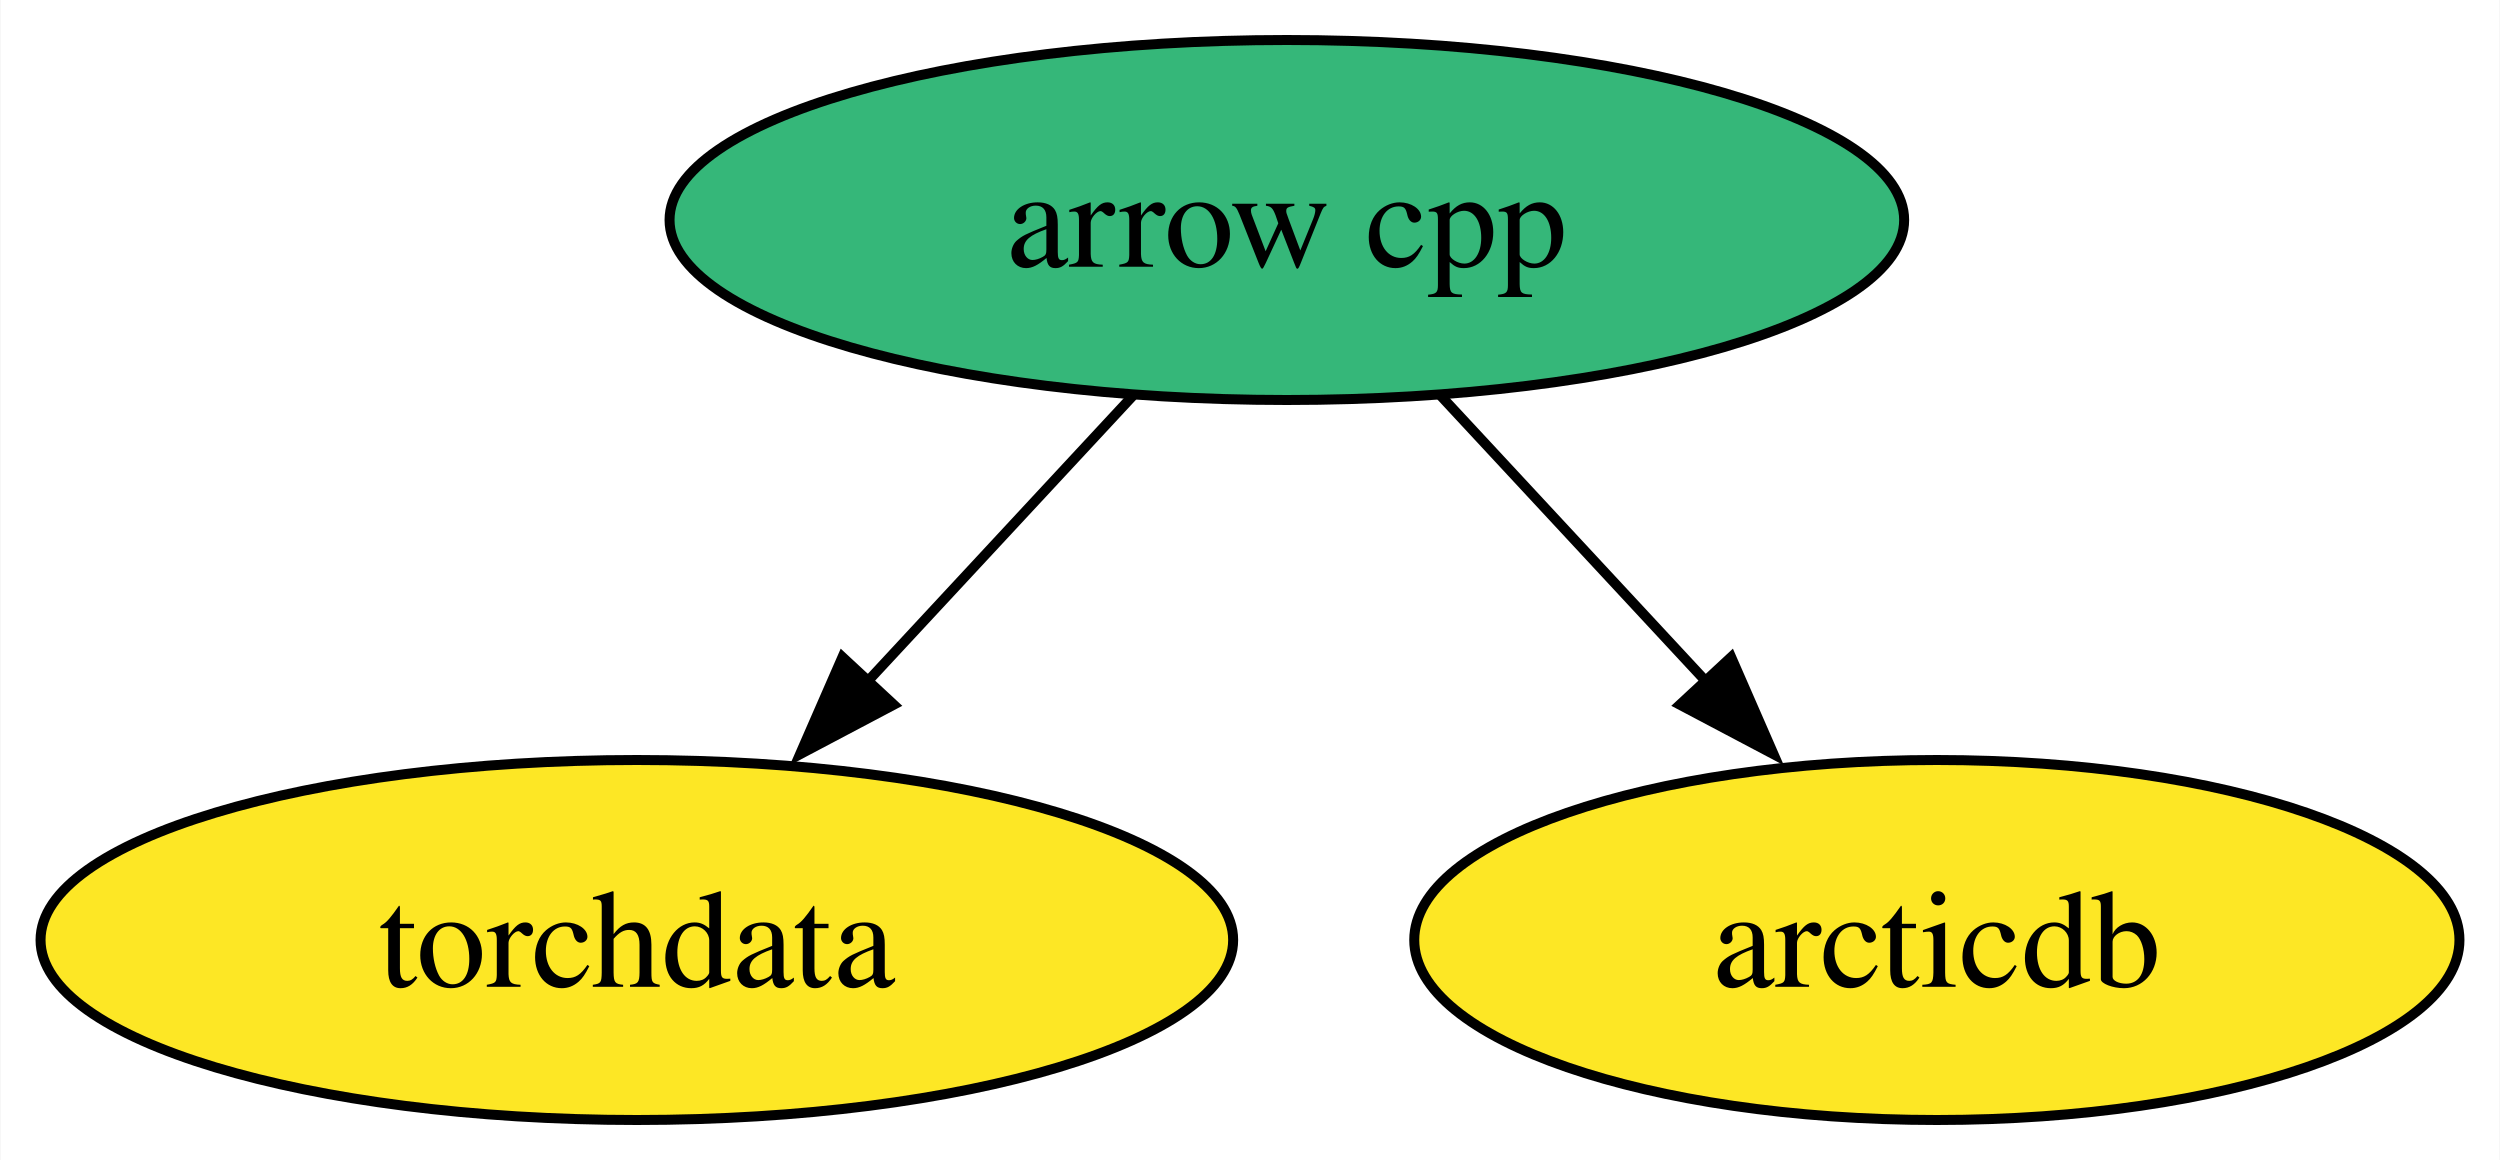
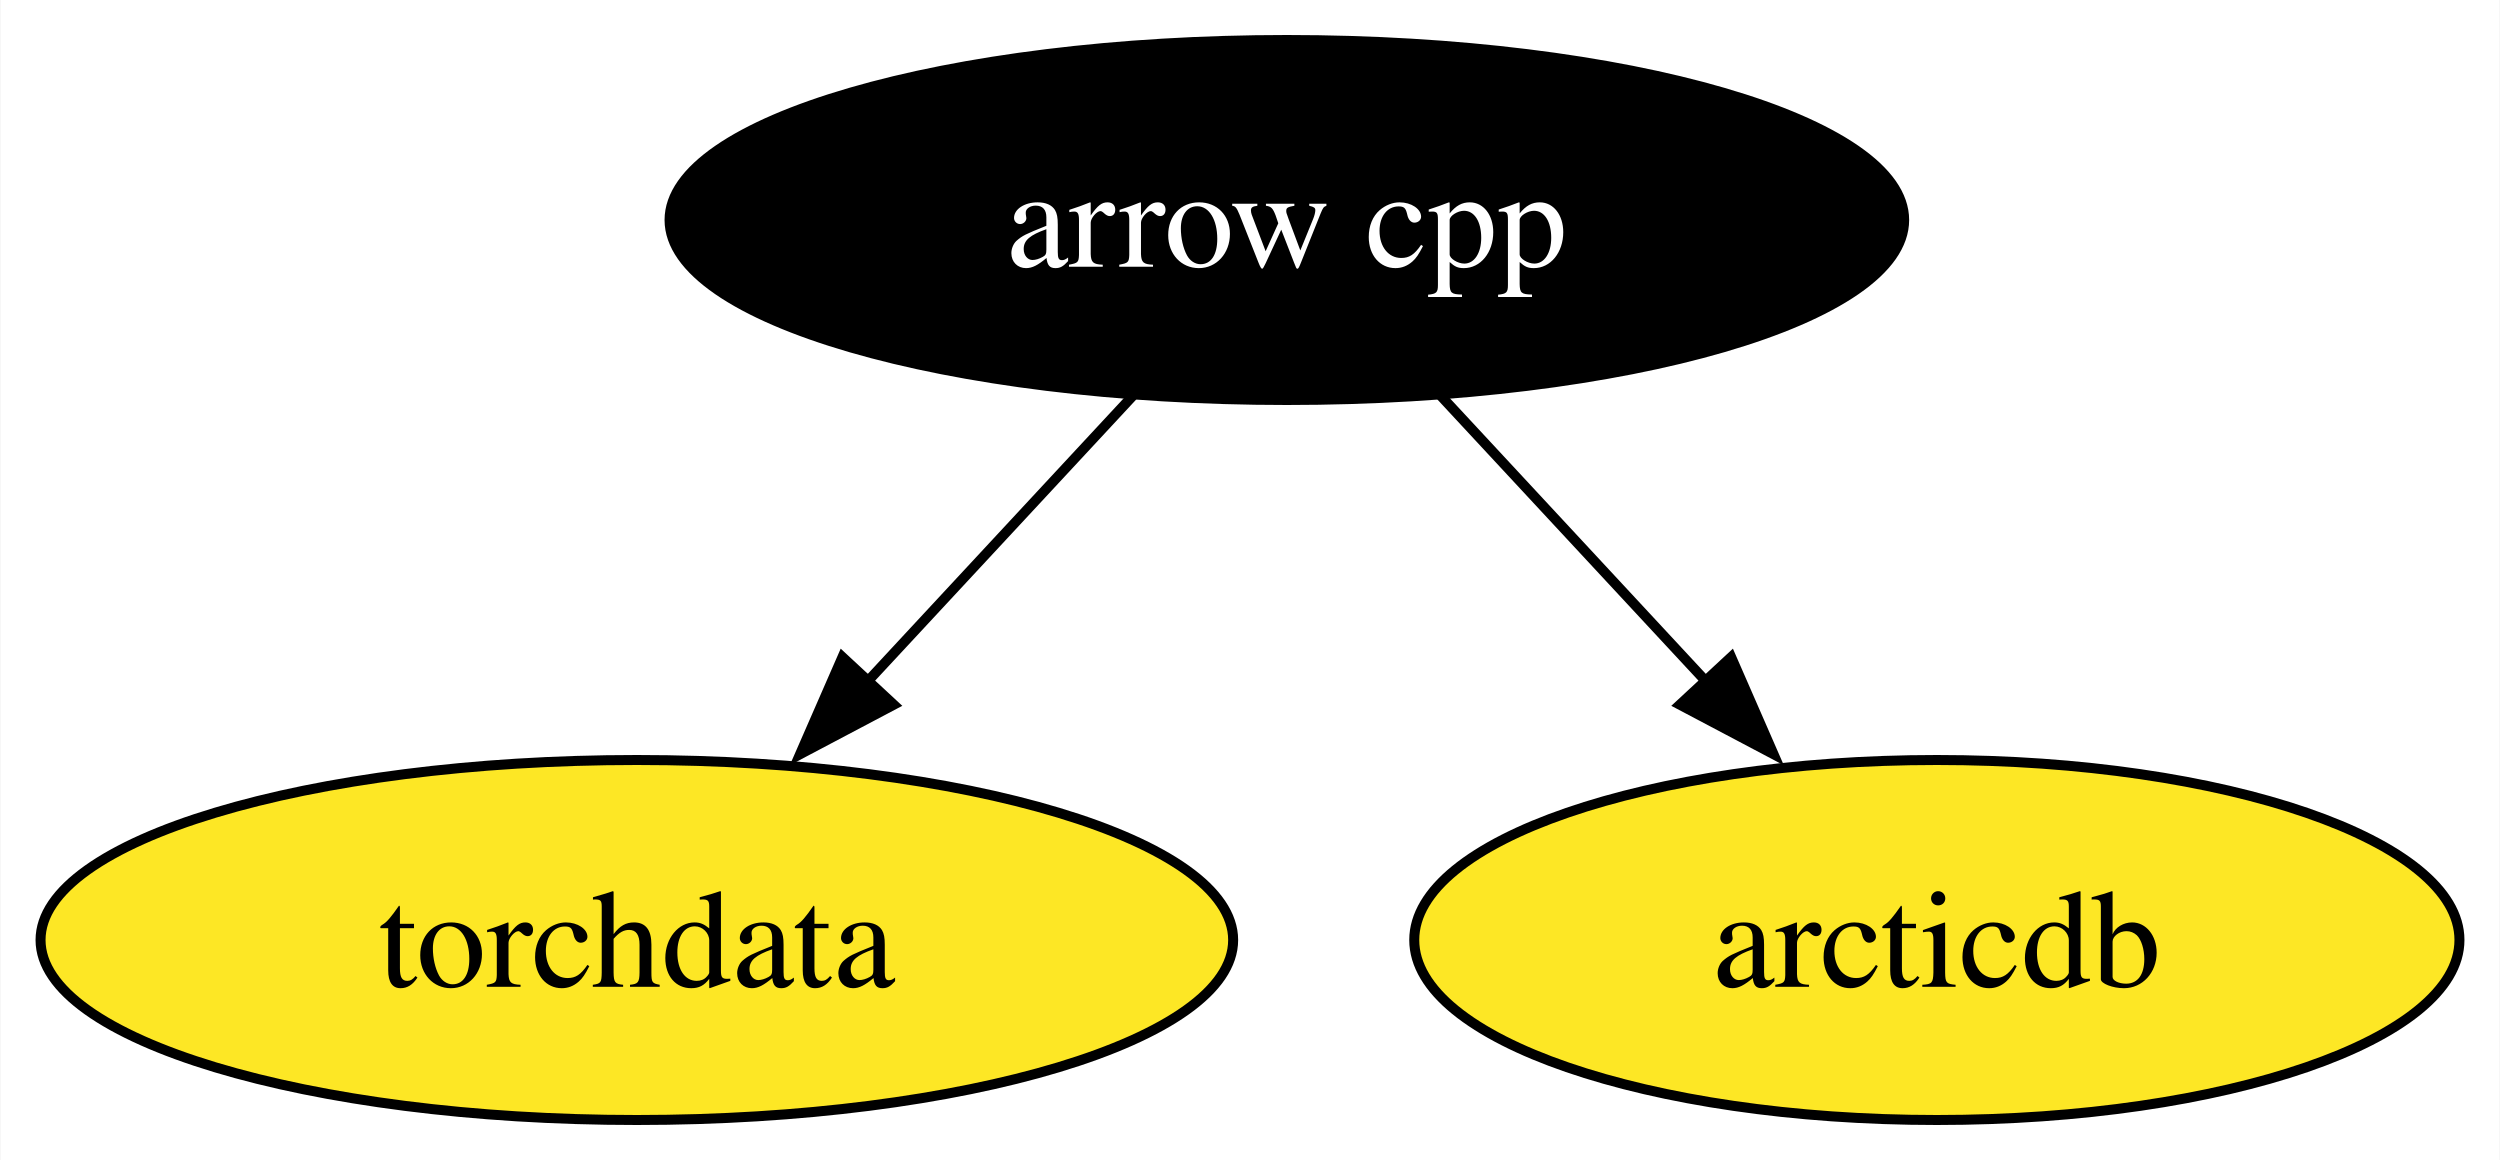
<svg xmlns="http://www.w3.org/2000/svg" xmlns:xlink="http://www.w3.org/1999/xlink" width="250pt" height="116pt" viewBox="0.00 0.00 249.89 116.00">
  <g id="graph0" class="graph" transform="scale(1 1) rotate(0) translate(4 112)">
    <polygon fill="white" stroke="none" points="-4,4 -4,-112 245.89,-112 245.89,4 -4,4" />
    <g id="node1" class="node">
      <g id="a_node1">
        <a xlink:href="https://github.com/conda-forge/arrow-cpp-feedstock" xlink:title="arrow cpp">
-           <ellipse fill="#35b779" stroke="black" cx="124.63" cy="-90" rx="61.73" ry="18" />
-           <text text-anchor="middle" x="124.63" y="-85.33" font-family="Times,serif" font-size="14.00">arrow cpp</text>
+           <ellipse fill="#000000" stroke="black" cx="124.63" cy="-90" rx="61.73" ry="18" />
+           <text text-anchor="middle" x="124.63" y="-85.33" font-family="Times,serif" font-size="14.00" fill="white">arrow cpp</text>
        </a>
      </g>
    </g>
    <g id="node2" class="node">
      <g id="a_node2">
        <a xlink:href="https://github.com/conda-forge/torchdata-feedstock" xlink:title="torchdata">
          <ellipse fill="#fde725" stroke="black" cx="59.63" cy="-18" rx="59.63" ry="18" />
          <text text-anchor="middle" x="59.63" y="-13.32" font-family="Times,serif" font-size="14.00">torchdata</text>
        </a>
      </g>
    </g>
    <g id="edge2" class="edge">
      <path fill="none" stroke="black" d="M109.22,-72.41C101.29,-63.87 91.46,-53.28 82.64,-43.79" />
      <polygon fill="black" stroke="black" points="85.32,-41.53 75.95,-36.58 80.19,-46.29 85.32,-41.53" />
    </g>
    <g id="node3" class="node">
      <g id="a_node3">
        <a xlink:href="https://github.com/conda-forge/arcticdb-feedstock" xlink:title="arcticdb">
          <ellipse fill="#fde725" stroke="black" cx="189.63" cy="-18" rx="52.26" ry="18" />
          <text text-anchor="middle" x="189.63" y="-13.32" font-family="Times,serif" font-size="14.00">arcticdb</text>
        </a>
      </g>
    </g>
    <g id="edge1" class="edge">
      <path fill="none" stroke="black" d="M140.03,-72.41C147.96,-63.87 157.8,-53.28 166.61,-43.79" />
      <polygon fill="black" stroke="black" points="169.06,-46.29 173.3,-36.58 163.93,-41.53 169.06,-46.29" />
    </g>
  </g>
</svg>
